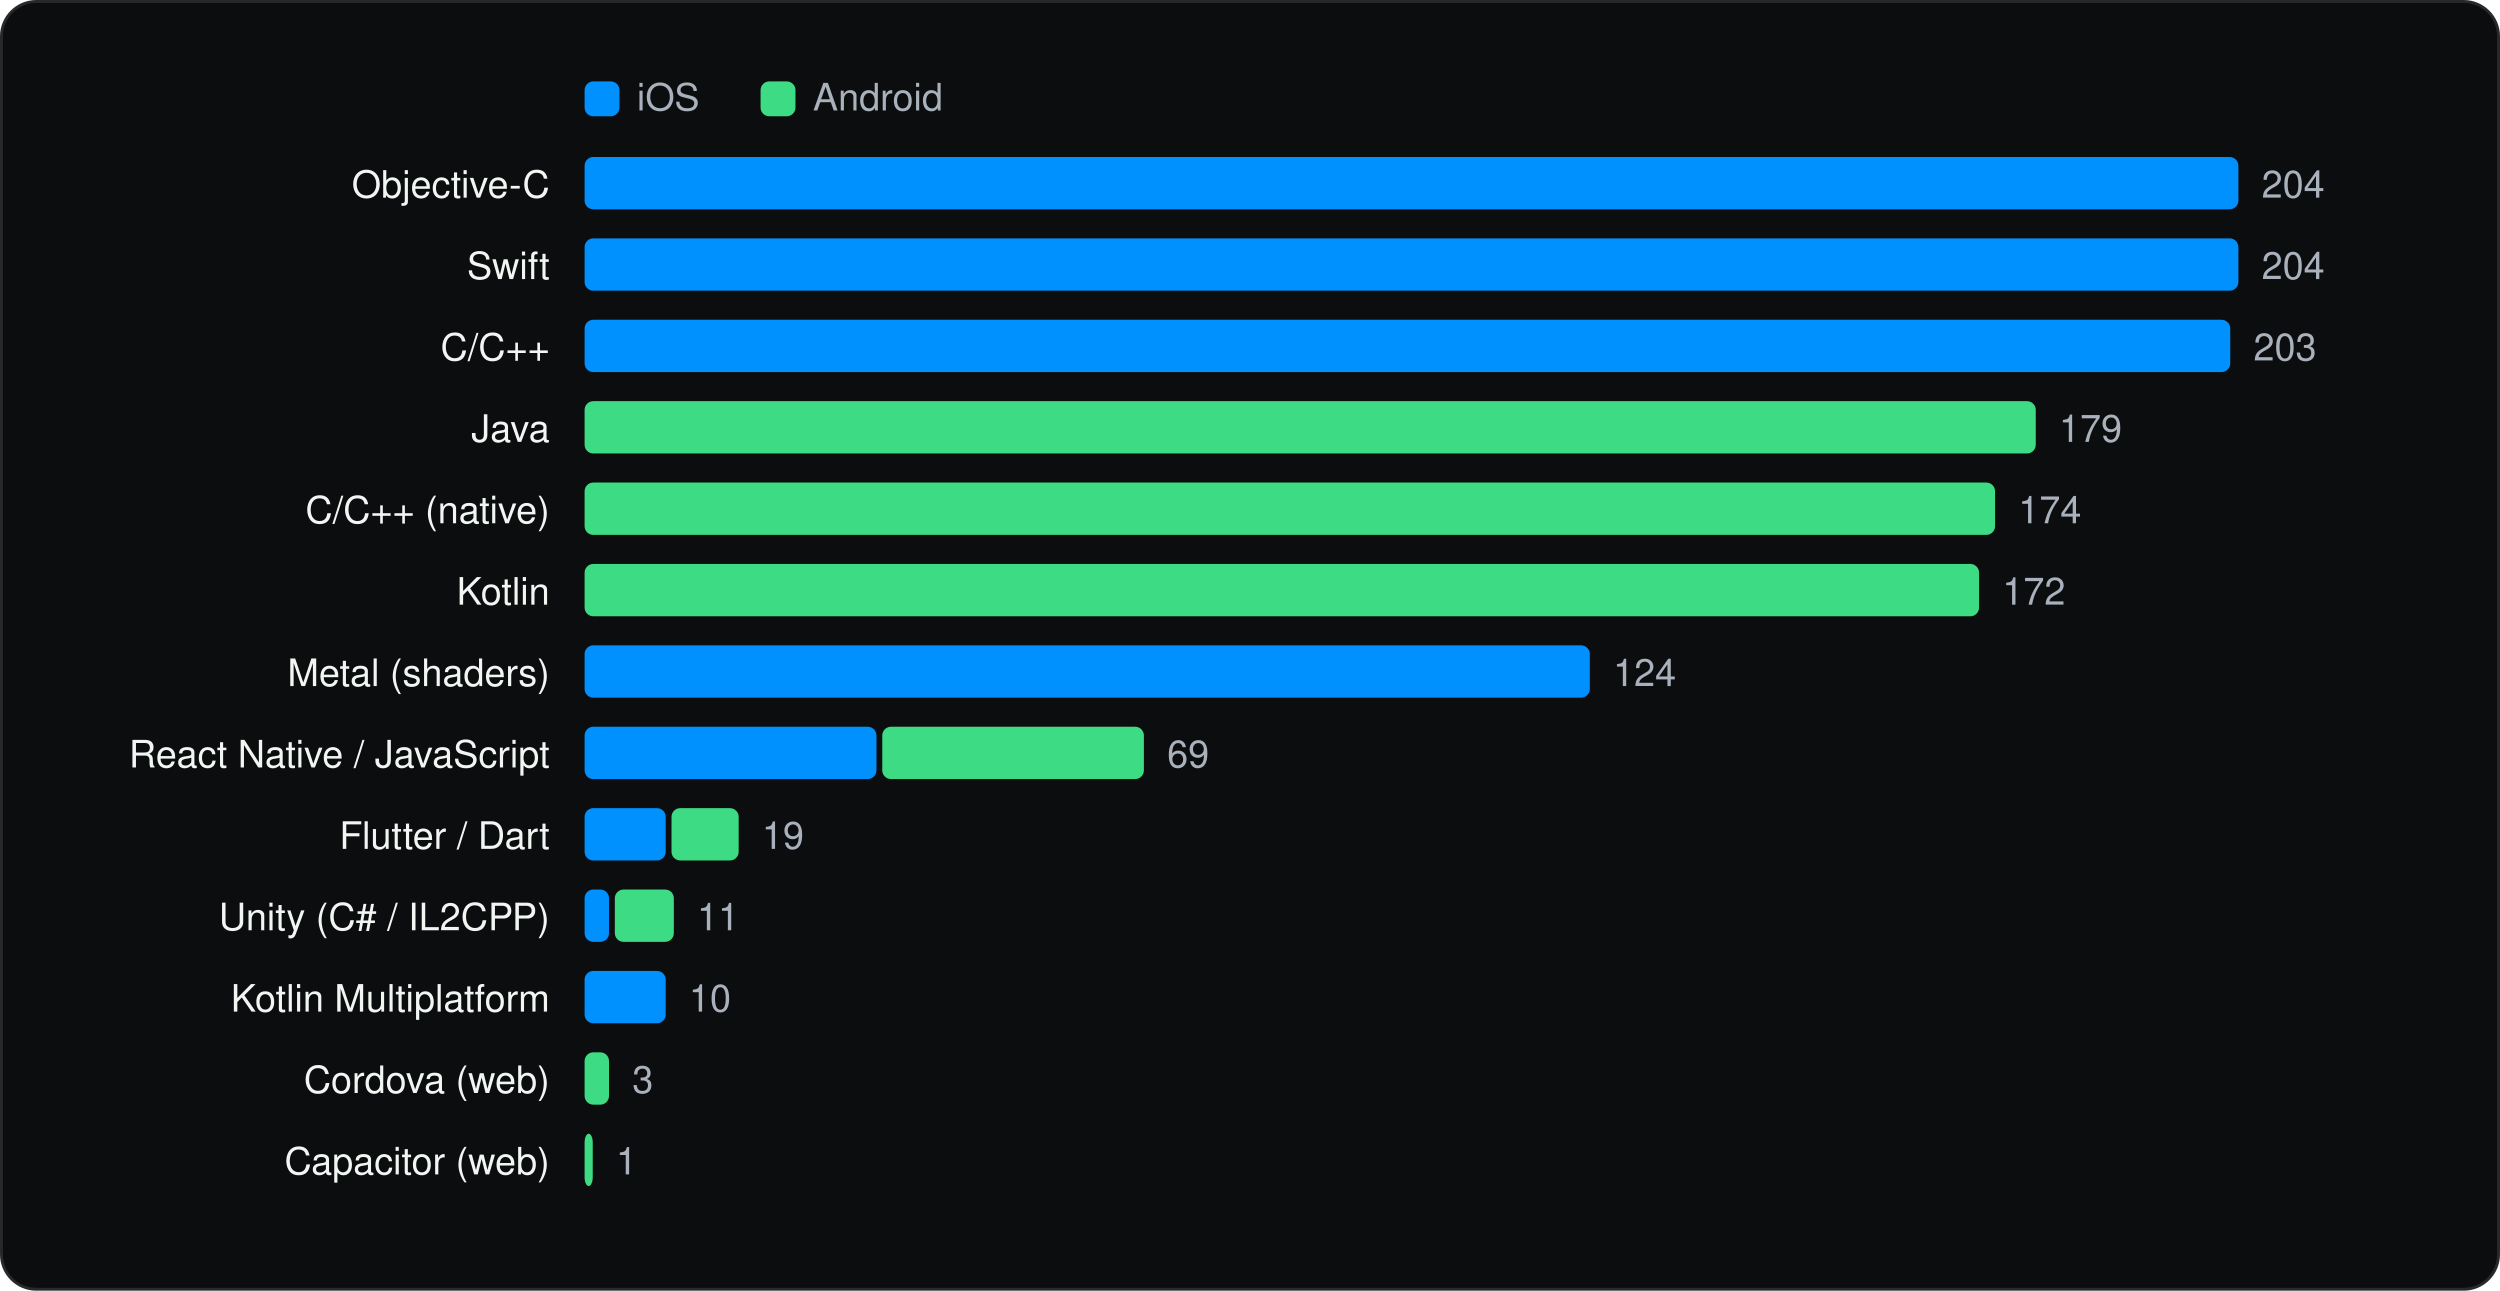
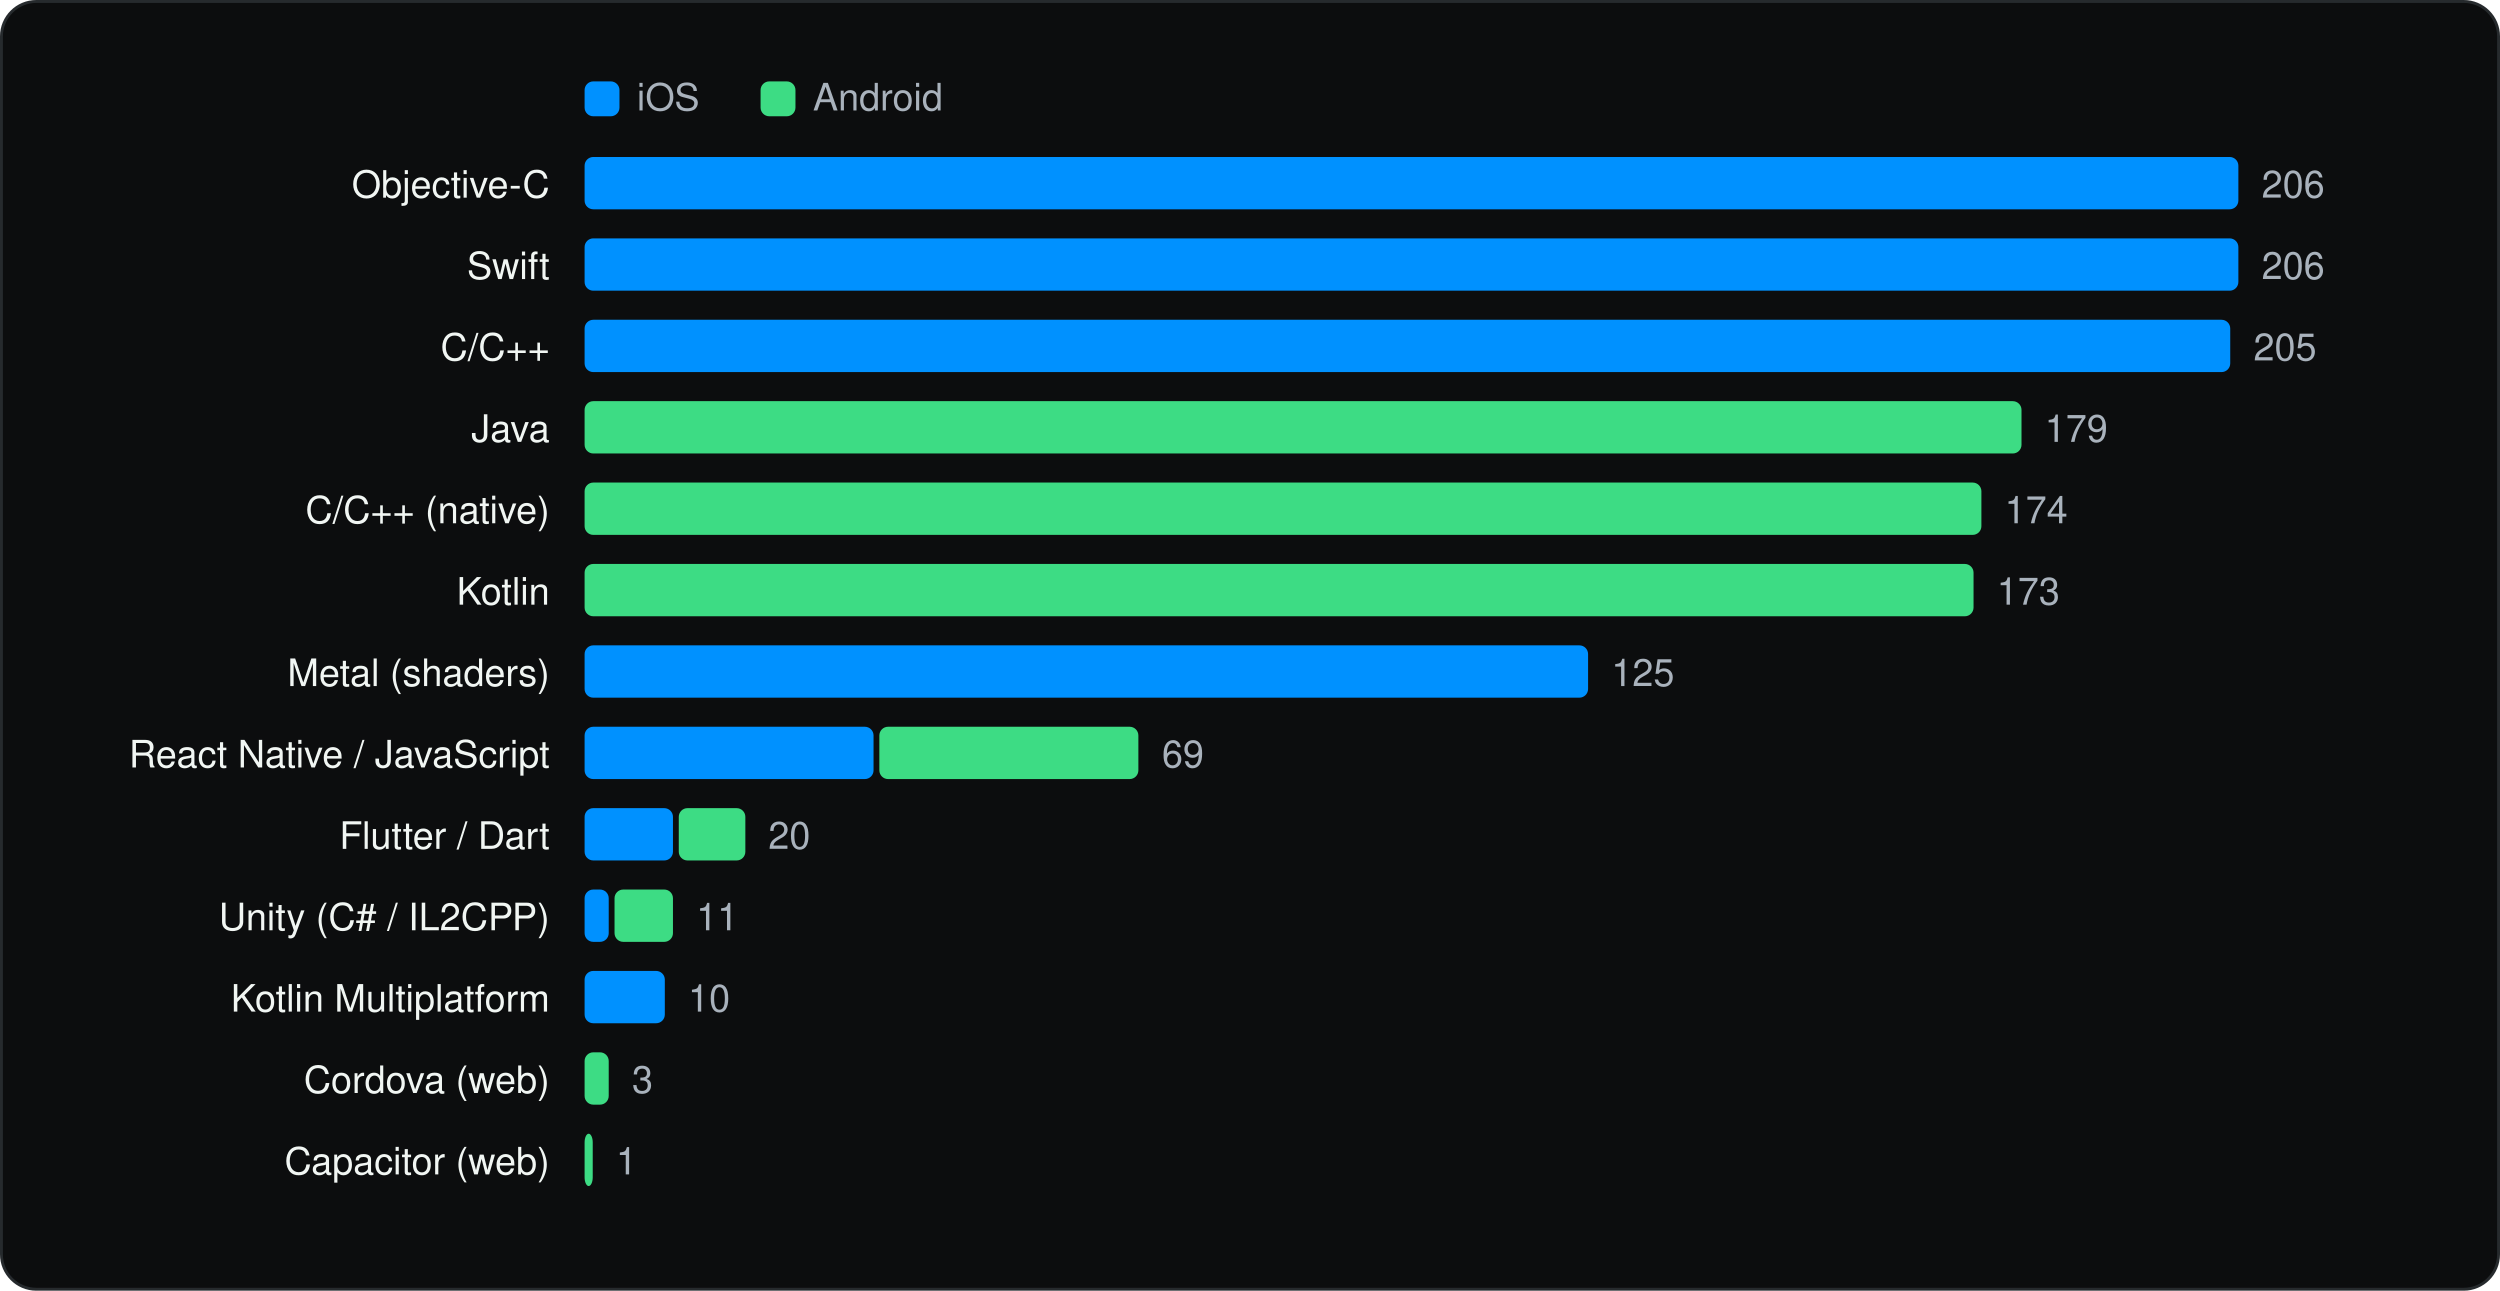
<svg xmlns="http://www.w3.org/2000/svg" viewBox="0 0 860 444" width="860" height="444" role="img" aria-label="Languages and runtimes" font-family="Geist, -apple-system, BlinkMacSystemFont, 'Segoe UI', Helvetica, Arial, sans-serif">
  <rect x="0.5" y="0.5" width="859" height="443" rx="12" fill="#0C0D0E" stroke="#262A2D" />
  <g transform="translate(20 20)">
    <rect x="181.1" y="8" width="12" height="12" rx="3" fill="#0091FF" />
    <text x="199.1" y="18" font-size="13" fill="#A9B2BC">iOS</text>
    <rect x="241.64" y="8" width="12" height="12" rx="3" fill="#3DDC84" />
    <text x="259.64" y="18" font-size="13" fill="#A9B2BC">Android</text>
    <text x="169.1" y="48" font-size="13" text-anchor="end" fill="#F1F6F3">Objective-C</text>
    <rect x="181.1" y="34" width="568.9" height="18" rx="3" fill="#0091FF" />
-     <text x="758.0" y="48" font-size="13" fill="#A9B2BC">204</text>
+     <text x="758.0" y="48" font-size="13" fill="#A9B2BC">206</text>
    <text x="169.1" y="76" font-size="13" text-anchor="end" fill="#F1F6F3">Swift</text>
    <rect x="181.1" y="62" width="568.9" height="18" rx="3" fill="#0091FF" />
-     <text x="758.0" y="76" font-size="13" fill="#A9B2BC">204</text>
+     <text x="758.0" y="76" font-size="13" fill="#A9B2BC">206</text>
    <text x="169.1" y="104" font-size="13" text-anchor="end" fill="#F1F6F3">C/C++</text>
    <rect x="181.1" y="90" width="566.1" height="18" rx="3" fill="#0091FF" />
-     <text x="755.2" y="104" font-size="13" fill="#A9B2BC">203</text>
+     <text x="755.2" y="104" font-size="13" fill="#A9B2BC">205</text>
    <text x="169.1" y="132" font-size="13" text-anchor="end" fill="#F1F6F3">Java</text>
-     <rect x="181.1" y="118" width="499.2" height="18" rx="3" fill="#3DDC84" />
-     <text x="688.3" y="132" font-size="13" fill="#A9B2BC">179</text>
+     <rect x="181.1" y="118" width="494.3" height="18" rx="3" fill="#3DDC84" />
+     <text x="683.4" y="132" font-size="13" fill="#A9B2BC">179</text>
    <text x="169.1" y="160" font-size="13" text-anchor="end" fill="#F1F6F3">C/C++ (native)</text>
-     <rect x="181.1" y="146" width="485.2" height="18" rx="3" fill="#3DDC84" />
-     <text x="674.3" y="160" font-size="13" fill="#A9B2BC">174</text>
+     <rect x="181.1" y="146" width="480.5" height="18" rx="3" fill="#3DDC84" />
+     <text x="669.6" y="160" font-size="13" fill="#A9B2BC">174</text>
    <text x="169.1" y="188" font-size="13" text-anchor="end" fill="#F1F6F3">Kotlin</text>
-     <rect x="181.1" y="174" width="479.7" height="18" rx="3" fill="#3DDC84" />
-     <text x="668.8" y="188" font-size="13" fill="#A9B2BC">172</text>
+     <rect x="181.1" y="174" width="477.8" height="18" rx="3" fill="#3DDC84" />
+     <text x="666.9" y="188" font-size="13" fill="#A9B2BC">173</text>
    <text x="169.1" y="216" font-size="13" text-anchor="end" fill="#F1F6F3">Metal (shaders)</text>
-     <rect x="181.1" y="202" width="345.8" height="18" rx="3" fill="#0091FF" />
-     <text x="534.9" y="216" font-size="13" fill="#A9B2BC">124</text>
+     <rect x="181.1" y="202" width="345.2" height="18" rx="3" fill="#0091FF" />
+     <text x="534.3" y="216" font-size="13" fill="#A9B2BC">125</text>
    <text x="169.1" y="244" font-size="13" text-anchor="end" fill="#F1F6F3">React Native / JavaScript</text>
-     <rect x="181.1" y="230" width="100.4" height="18" rx="3" fill="#0091FF" />
-     <rect x="283.5" y="230" width="90.0" height="18" rx="3" fill="#3DDC84" />
-     <text x="381.5" y="244" font-size="13" fill="#A9B2BC">69</text>
+     <rect x="181.1" y="230" width="99.4" height="18" rx="3" fill="#0091FF" />
+     <rect x="282.5" y="230" width="89.1" height="18" rx="3" fill="#3DDC84" />
+     <text x="379.7" y="244" font-size="13" fill="#A9B2BC">69</text>
    <text x="169.1" y="272" font-size="13" text-anchor="end" fill="#F1F6F3">Flutter / Dart</text>
-     <rect x="181.1" y="258" width="27.9" height="18" rx="3" fill="#0091FF" />
-     <rect x="211.0" y="258" width="23.1" height="18" rx="3" fill="#3DDC84" />
-     <text x="242.1" y="272" font-size="13" fill="#A9B2BC">19</text>
+     <rect x="181.1" y="258" width="30.4" height="18" rx="3" fill="#0091FF" />
+     <rect x="213.5" y="258" width="22.9" height="18" rx="3" fill="#3DDC84" />
+     <text x="244.3" y="272" font-size="13" fill="#A9B2BC">20</text>
    <text x="169.1" y="300" font-size="13" text-anchor="end" fill="#F1F6F3">Unity (C# / IL2CPP)</text>
-     <rect x="181.1" y="286" width="8.4" height="18" rx="3" fill="#0091FF" />
-     <rect x="191.5" y="286" width="20.3" height="18" rx="3" fill="#3DDC84" />
-     <text x="219.8" y="300" font-size="13" fill="#A9B2BC">11</text>
+     <rect x="181.1" y="286" width="8.3" height="18" rx="3" fill="#0091FF" />
+     <rect x="191.4" y="286" width="20.1" height="18" rx="3" fill="#3DDC84" />
+     <text x="219.5" y="300" font-size="13" fill="#A9B2BC">11</text>
    <text x="169.1" y="328" font-size="13" text-anchor="end" fill="#F1F6F3">Kotlin Multiplatform</text>
-     <rect x="181.1" y="314" width="27.9" height="18" rx="3" fill="#0091FF" />
-     <text x="217.0" y="328" font-size="13" fill="#A9B2BC">10</text>
+     <rect x="181.1" y="314" width="27.6" height="18" rx="3" fill="#0091FF" />
+     <text x="216.7" y="328" font-size="13" fill="#A9B2BC">10</text>
    <text x="169.1" y="356" font-size="13" text-anchor="end" fill="#F1F6F3">Cordova (web)</text>
-     <rect x="181.1" y="342" width="8.4" height="18" rx="3" fill="#3DDC84" />
-     <text x="197.5" y="356" font-size="13" fill="#A9B2BC">3</text>
+     <rect x="181.1" y="342" width="8.3" height="18" rx="3" fill="#3DDC84" />
+     <text x="197.4" y="356" font-size="13" fill="#A9B2BC">3</text>
    <text x="169.1" y="384" font-size="13" text-anchor="end" fill="#F1F6F3">Capacitor (web)</text>
    <rect x="181.1" y="370" width="2.8" height="18" rx="3" fill="#3DDC84" />
    <text x="191.9" y="384" font-size="13" fill="#A9B2BC">1</text>
  </g>
</svg>
